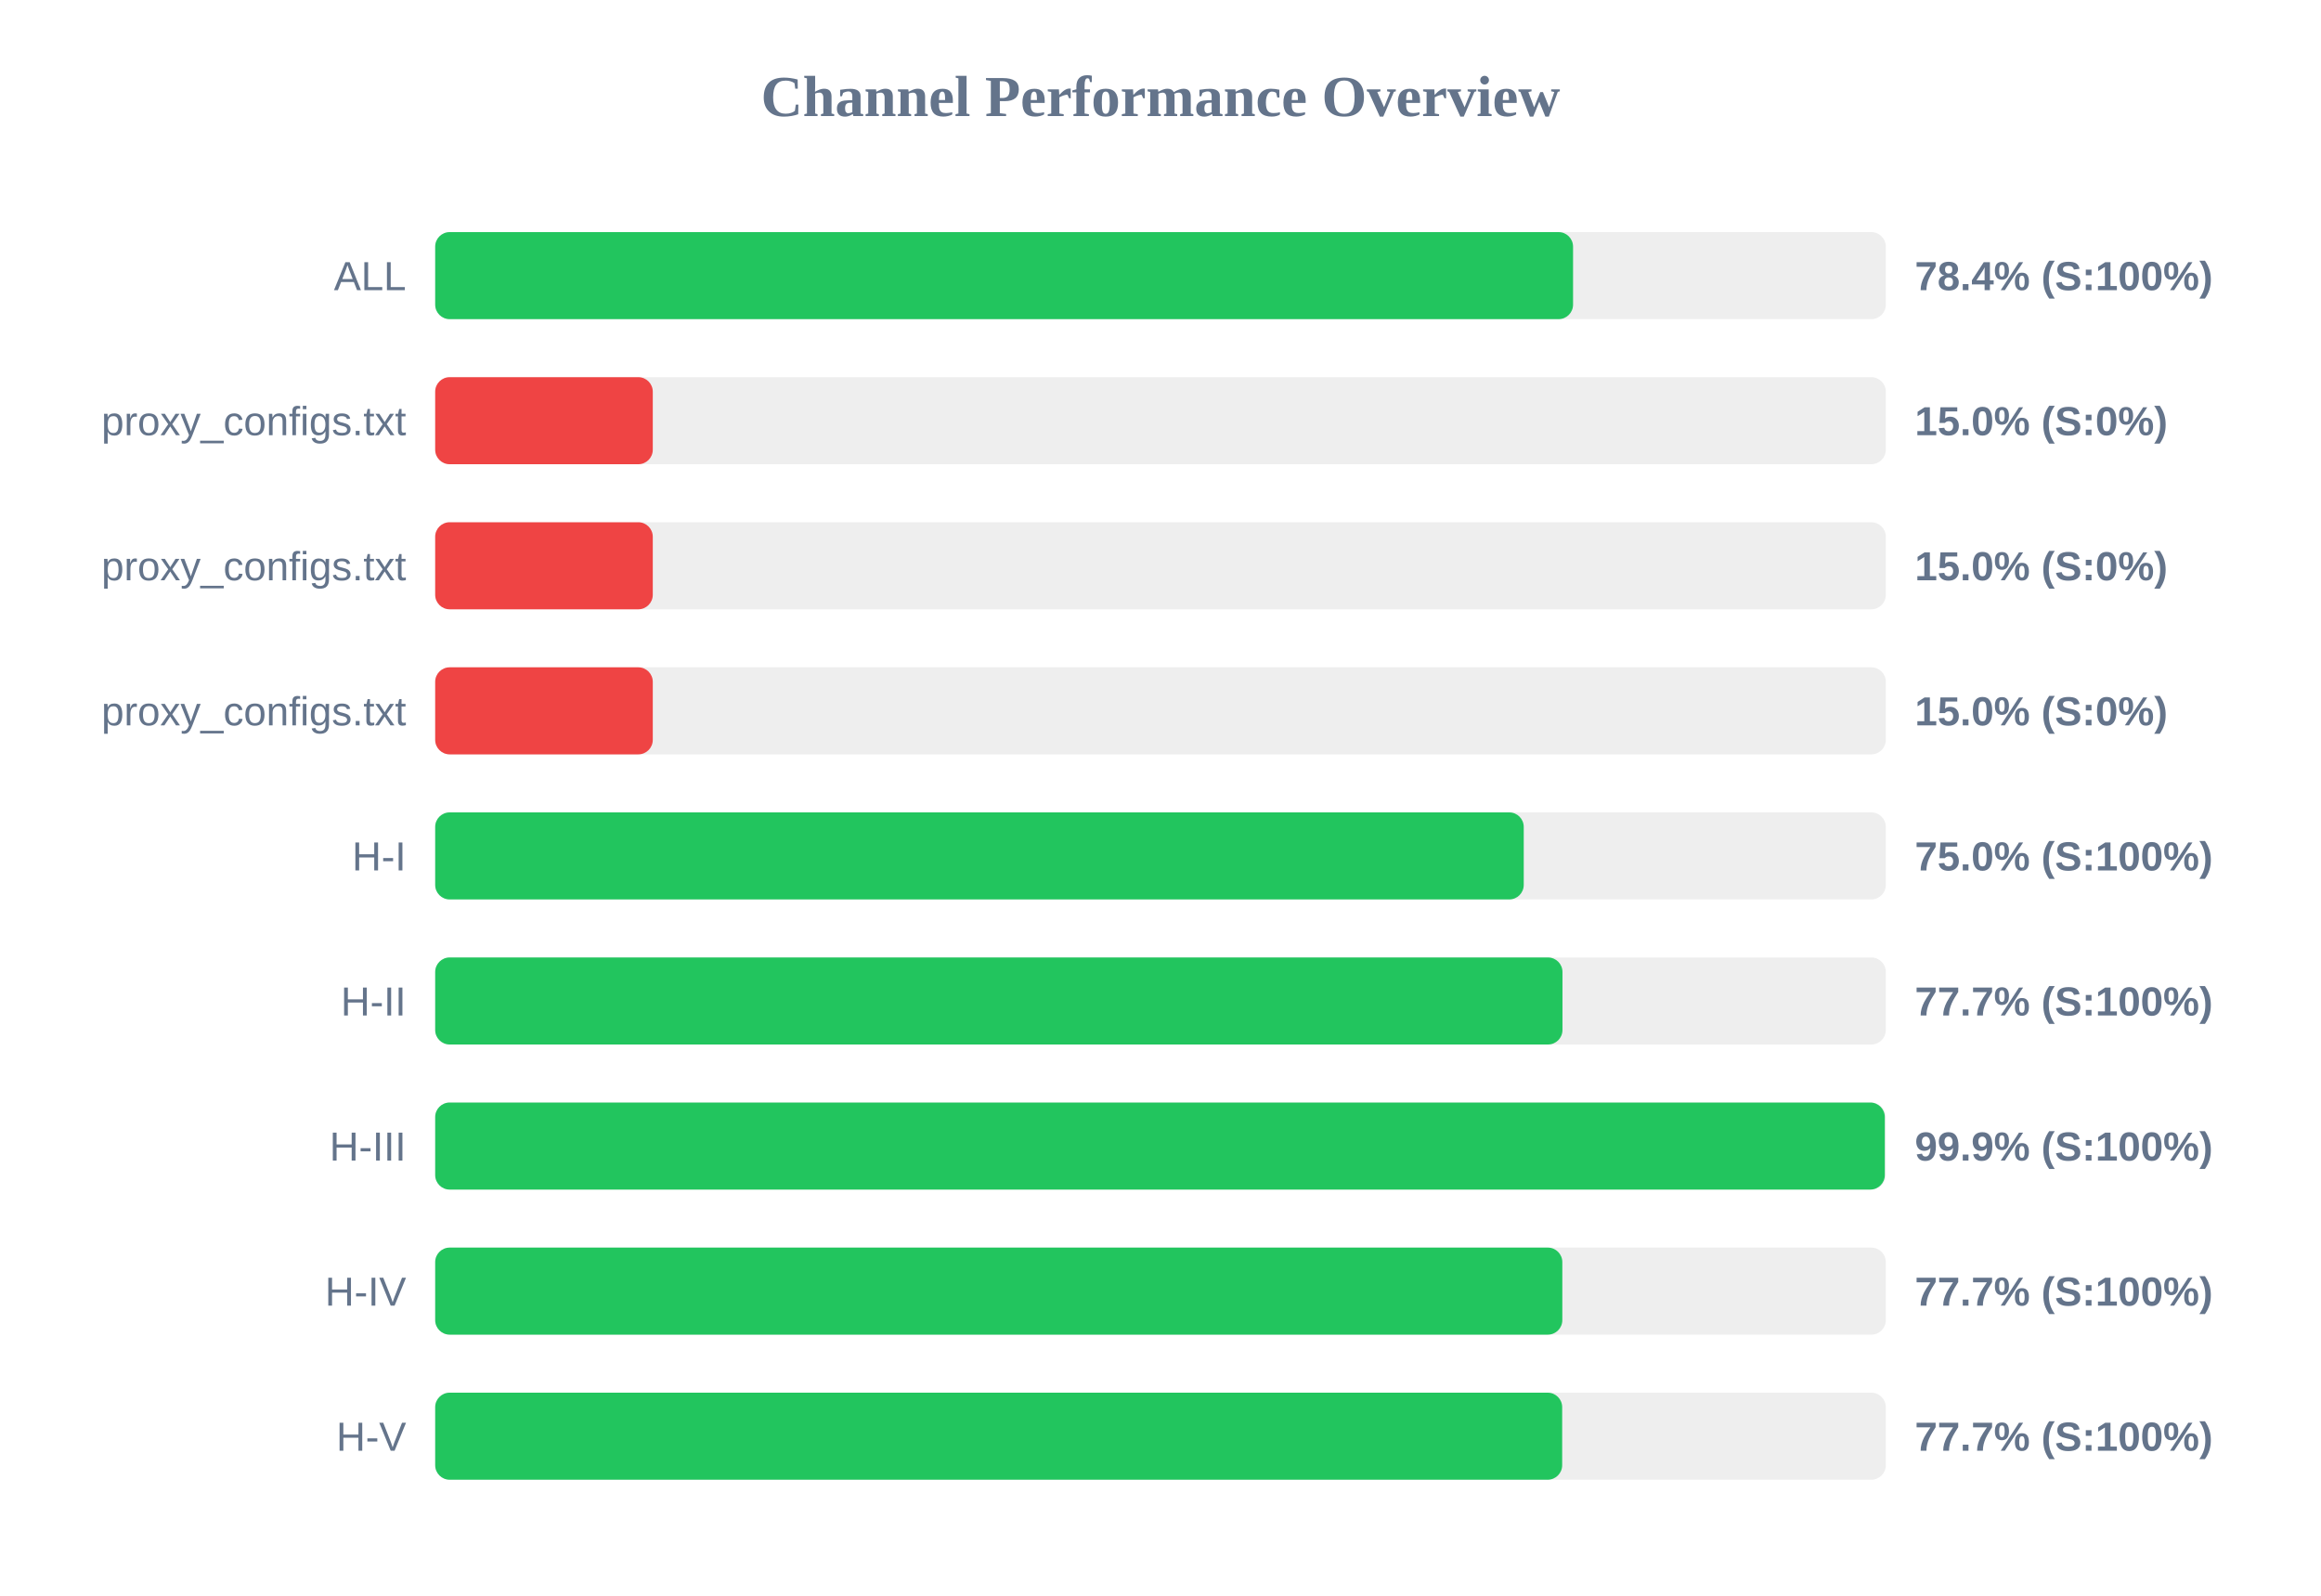
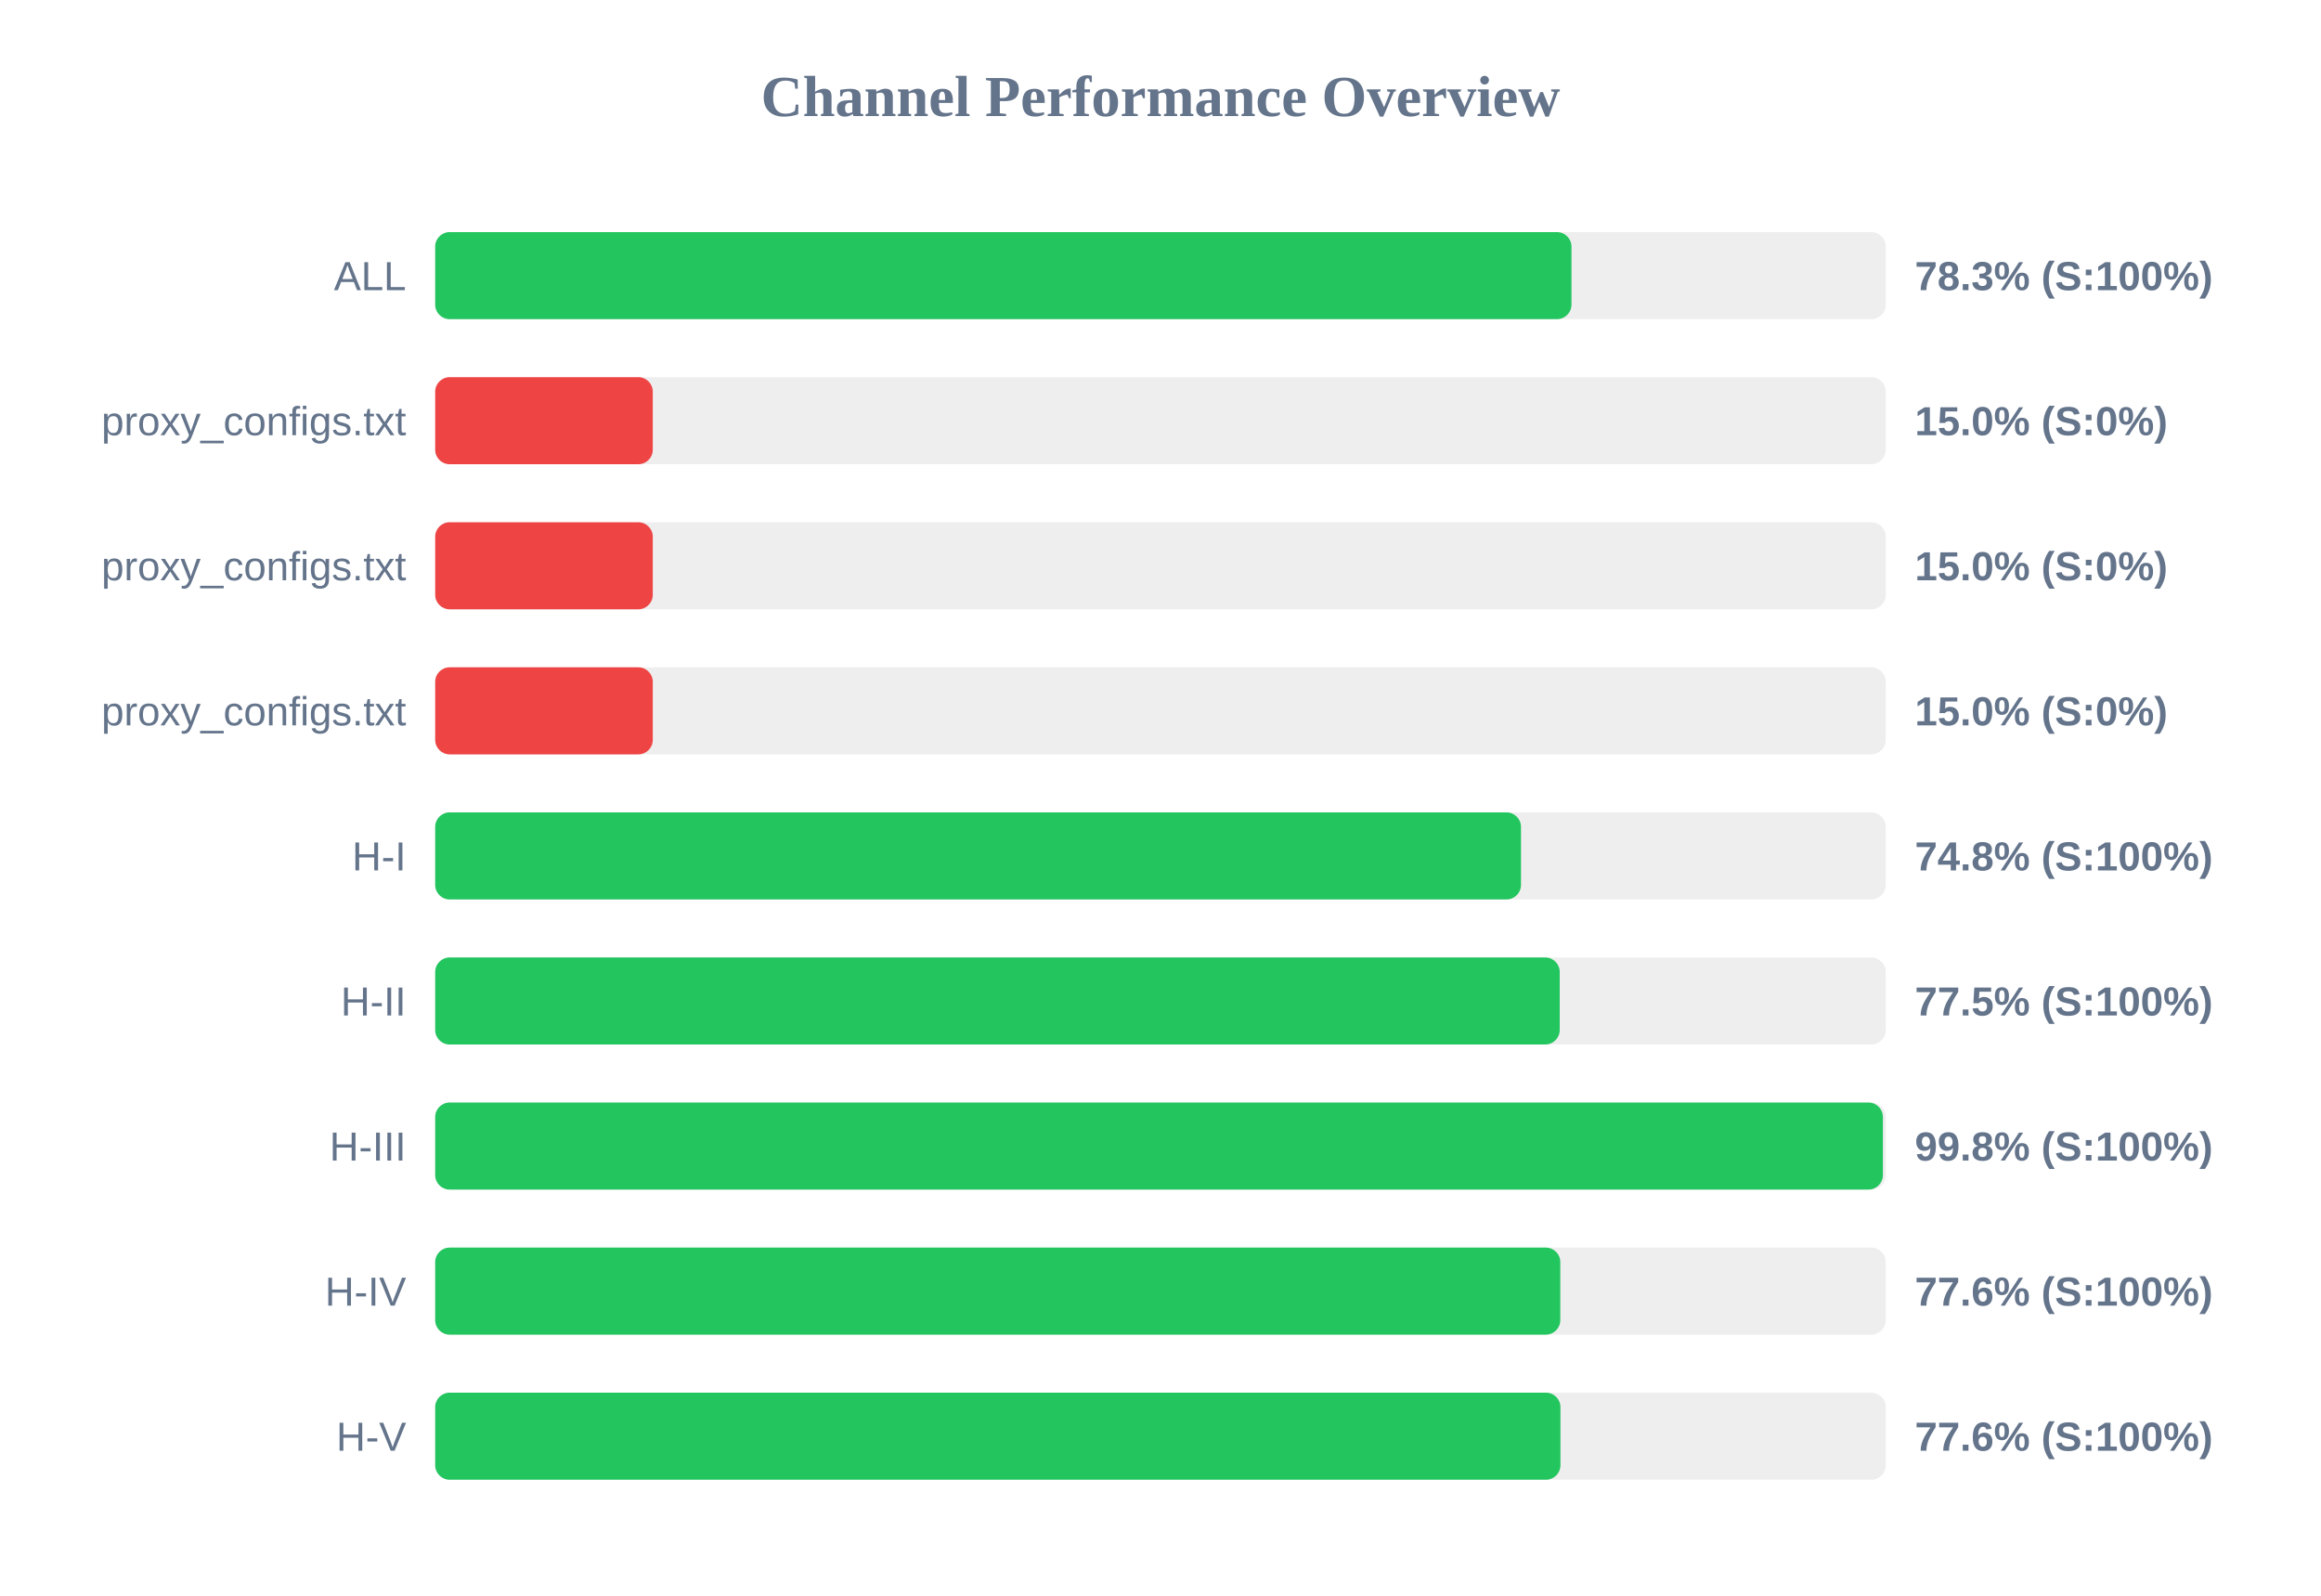
<svg xmlns="http://www.w3.org/2000/svg" width="800" height="550" version="1.1">
  <style>
        .row { font: 14px Arial; fill: #64748b; }
        .score { font: bold 14px Arial; fill: #64748b; }
    </style>
  <text x="400" y="40" text-anchor="middle" font-size="20px" font-weight="bold" fill="#64748b">Channel Performance Overview</text>
  <rect x="150" y="80" width="500" height="30" fill="#eee" rx="5" />
-   <rect x="150" y="80" width="392.2" height="30" fill="#22c55e" rx="5" />
+   <rect x="150" y="80" width="391.65" height="30" fill="#22c55e" rx="5" />
  <text x="140" y="100" text-anchor="end" class="row">ALL</text>
-   <text x="660" y="100" text-anchor="start" class="score">78.4% (S:100%)</text>
+   <text x="660" y="100" text-anchor="start" class="score">78.3% (S:100%)</text>
  <rect x="150" y="130" width="500" height="30" fill="#eee" rx="5" />
  <rect x="150" y="130" width="75.0" height="30" fill="#ef4444" rx="5" />
  <text x="140" y="150" text-anchor="end" class="row">proxy_configs.txt</text>
  <text x="660" y="150" text-anchor="start" class="score">15.0% (S:0%)</text>
  <rect x="150" y="180" width="500" height="30" fill="#eee" rx="5" />
  <rect x="150" y="180" width="75.0" height="30" fill="#ef4444" rx="5" />
  <text x="140" y="200" text-anchor="end" class="row">proxy_configs.txt</text>
  <text x="660" y="200" text-anchor="start" class="score">15.0% (S:0%)</text>
  <rect x="150" y="230" width="500" height="30" fill="#eee" rx="5" />
  <rect x="150" y="230" width="75.0" height="30" fill="#ef4444" rx="5" />
  <text x="140" y="250" text-anchor="end" class="row">proxy_configs.txt</text>
  <text x="660" y="250" text-anchor="start" class="score">15.0% (S:0%)</text>
  <rect x="150" y="280" width="500" height="30" fill="#eee" rx="5" />
-   <rect x="150" y="280" width="375.2" height="30" fill="#22c55e" rx="5" />
+   <rect x="150" y="280" width="374.25" height="30" fill="#22c55e" rx="5" />
  <text x="140" y="300" text-anchor="end" class="row">H-I</text>
-   <text x="660" y="300" text-anchor="start" class="score">75.0% (S:100%)</text>
+   <text x="660" y="300" text-anchor="start" class="score">74.8% (S:100%)</text>
  <rect x="150" y="330" width="500" height="30" fill="#eee" rx="5" />
-   <rect x="150" y="330" width="388.55" height="30" fill="#22c55e" rx="5" />
+   <rect x="150" y="330" width="387.6" height="30" fill="#22c55e" rx="5" />
  <text x="140" y="350" text-anchor="end" class="row">H-II</text>
-   <text x="660" y="350" text-anchor="start" class="score">77.7% (S:100%)</text>
+   <text x="660" y="350" text-anchor="start" class="score">77.5% (S:100%)</text>
  <rect x="150" y="380" width="500" height="30" fill="#eee" rx="5" />
-   <rect x="150" y="380" width="499.65" height="30" fill="#22c55e" rx="5" />
+   <rect x="150" y="380" width="499.0" height="30" fill="#22c55e" rx="5" />
  <text x="140" y="400" text-anchor="end" class="row">H-III</text>
-   <text x="660" y="400" text-anchor="start" class="score">99.9% (S:100%)</text>
+   <text x="660" y="400" text-anchor="start" class="score">99.8% (S:100%)</text>
  <rect x="150" y="430" width="500" height="30" fill="#eee" rx="5" />
-   <rect x="150" y="430" width="388.5" height="30" fill="#22c55e" rx="5" />
+   <rect x="150" y="430" width="387.8" height="30" fill="#22c55e" rx="5" />
  <text x="140" y="450" text-anchor="end" class="row">H-IV</text>
-   <text x="660" y="450" text-anchor="start" class="score">77.7% (S:100%)</text>
+   <text x="660" y="450" text-anchor="start" class="score">77.6% (S:100%)</text>
  <rect x="150" y="480" width="500" height="30" fill="#eee" rx="5" />
-   <rect x="150" y="480" width="388.45" height="30" fill="#22c55e" rx="5" />
+   <rect x="150" y="480" width="387.85" height="30" fill="#22c55e" rx="5" />
  <text x="140" y="500" text-anchor="end" class="row">H-V</text>
-   <text x="660" y="500" text-anchor="start" class="score">77.7% (S:100%)</text>
+   <text x="660" y="500" text-anchor="start" class="score">77.6% (S:100%)</text>
</svg>
